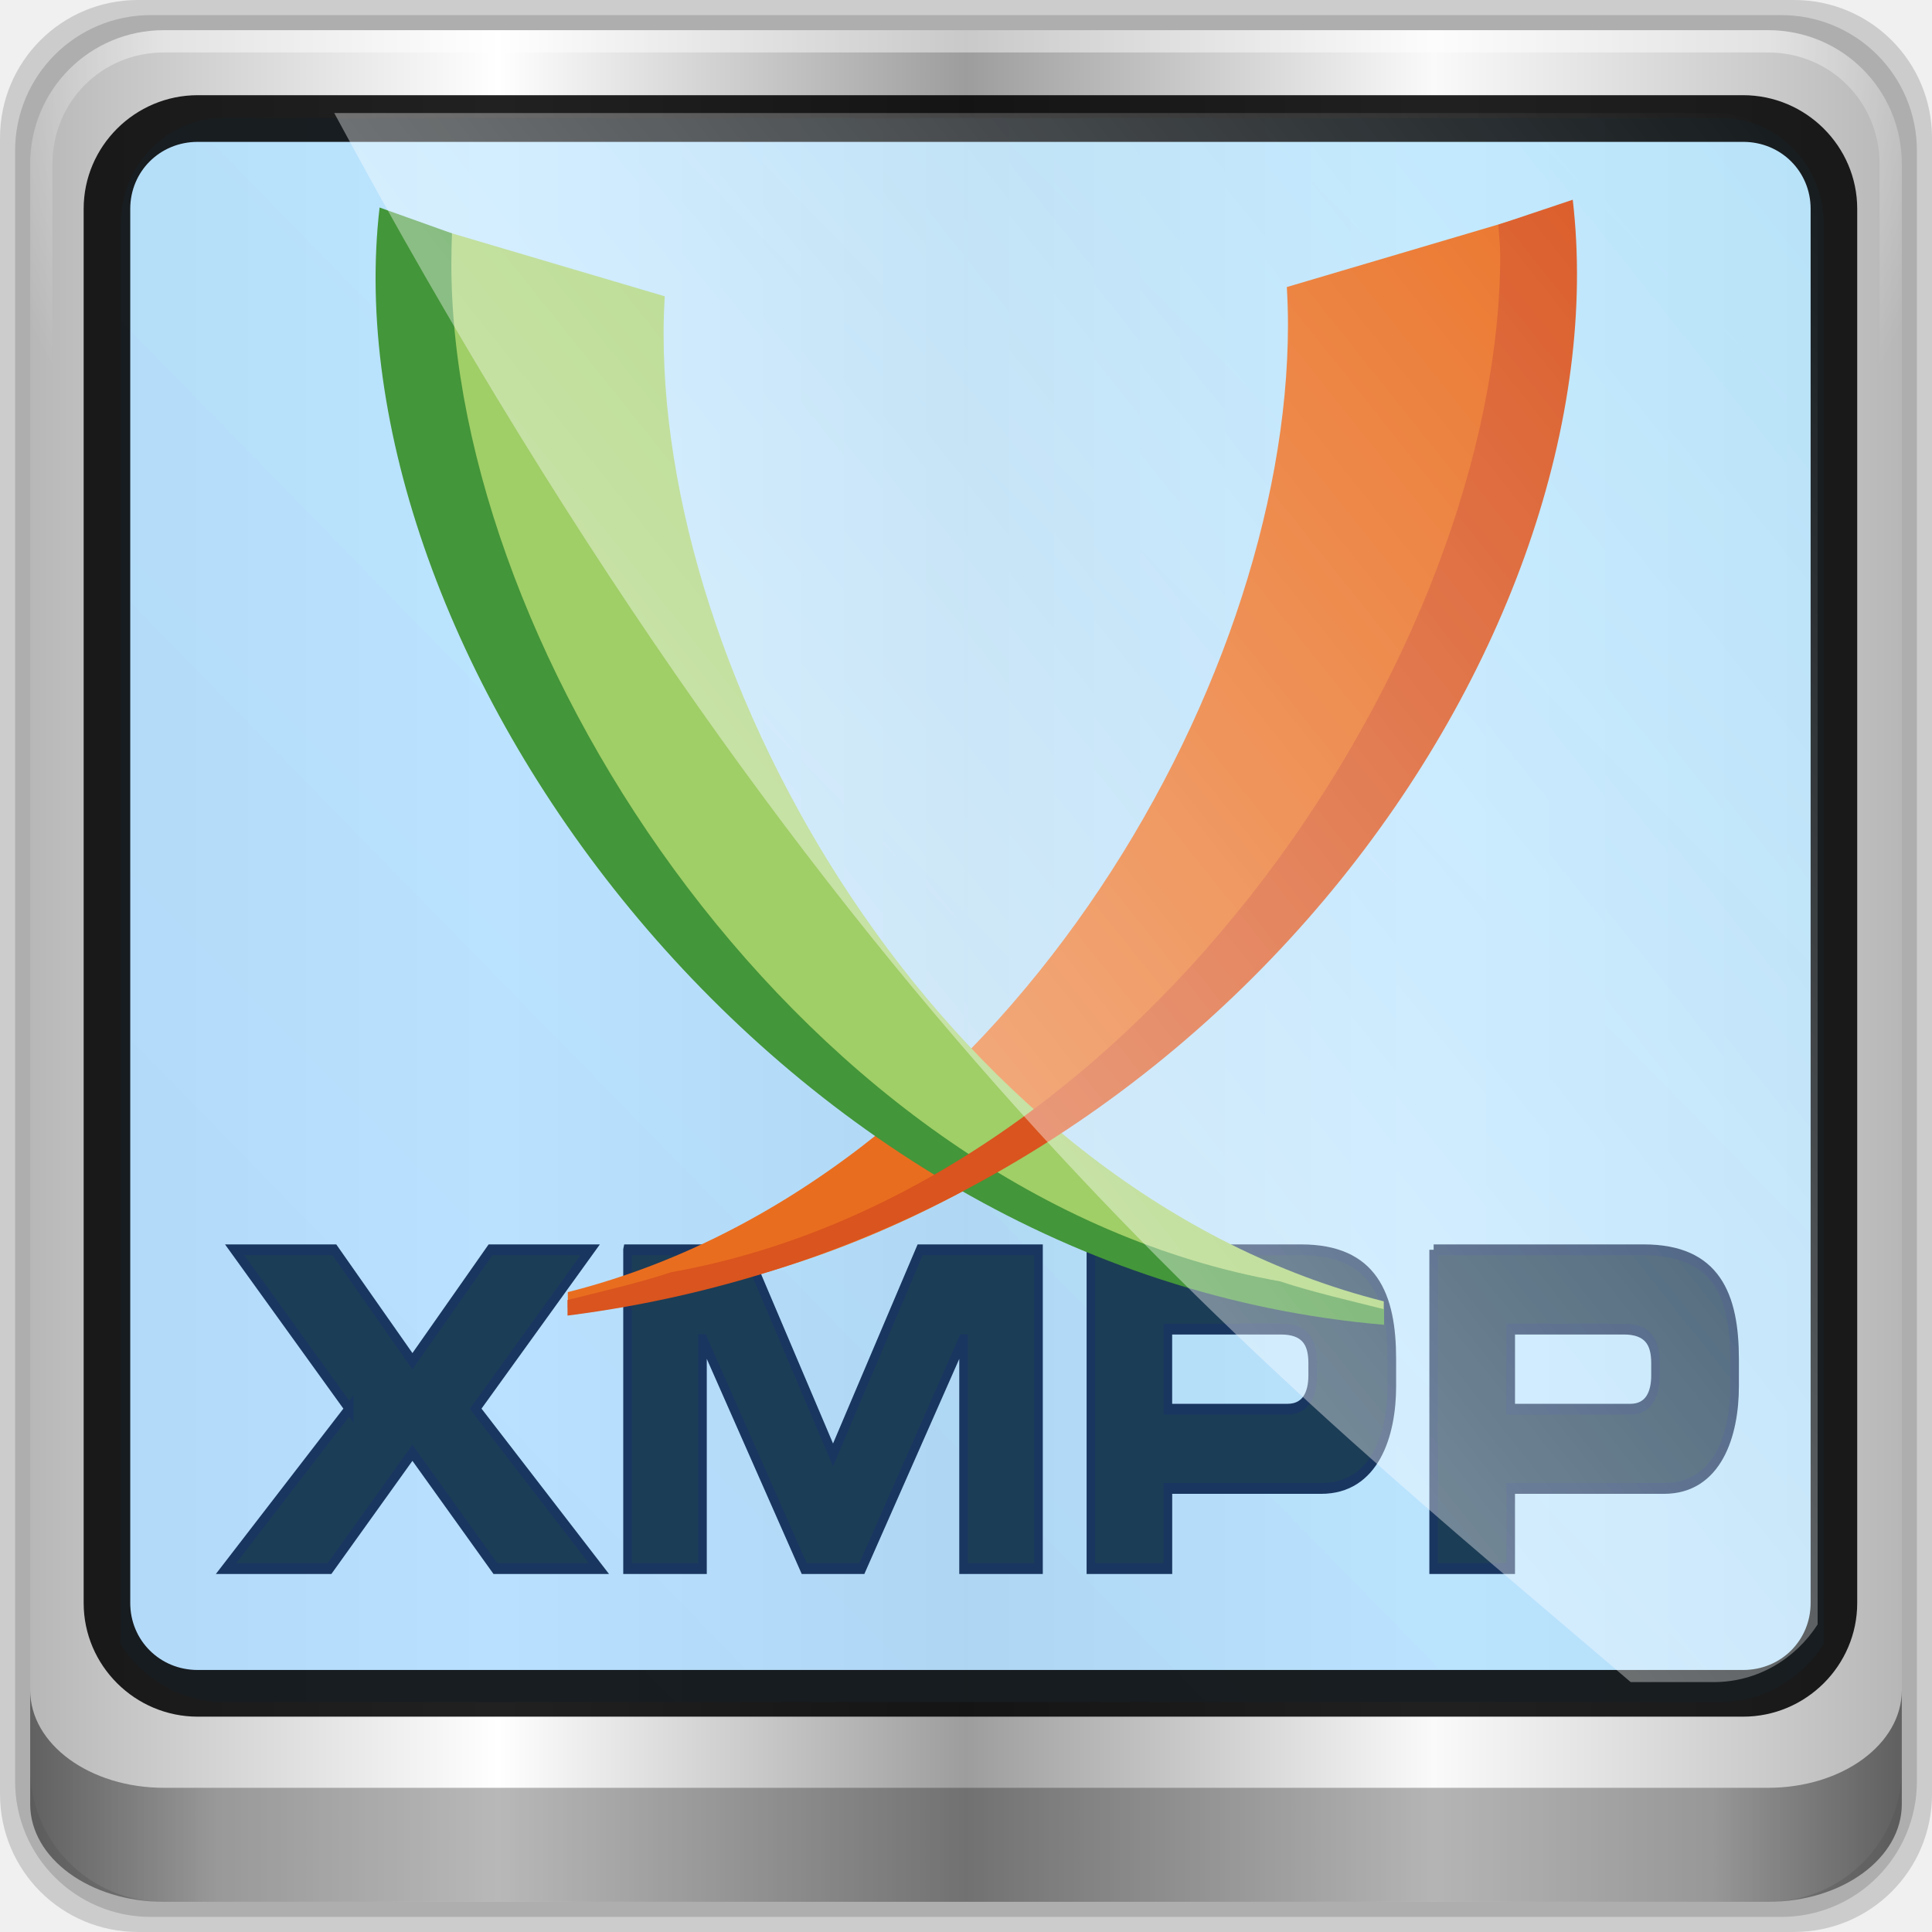
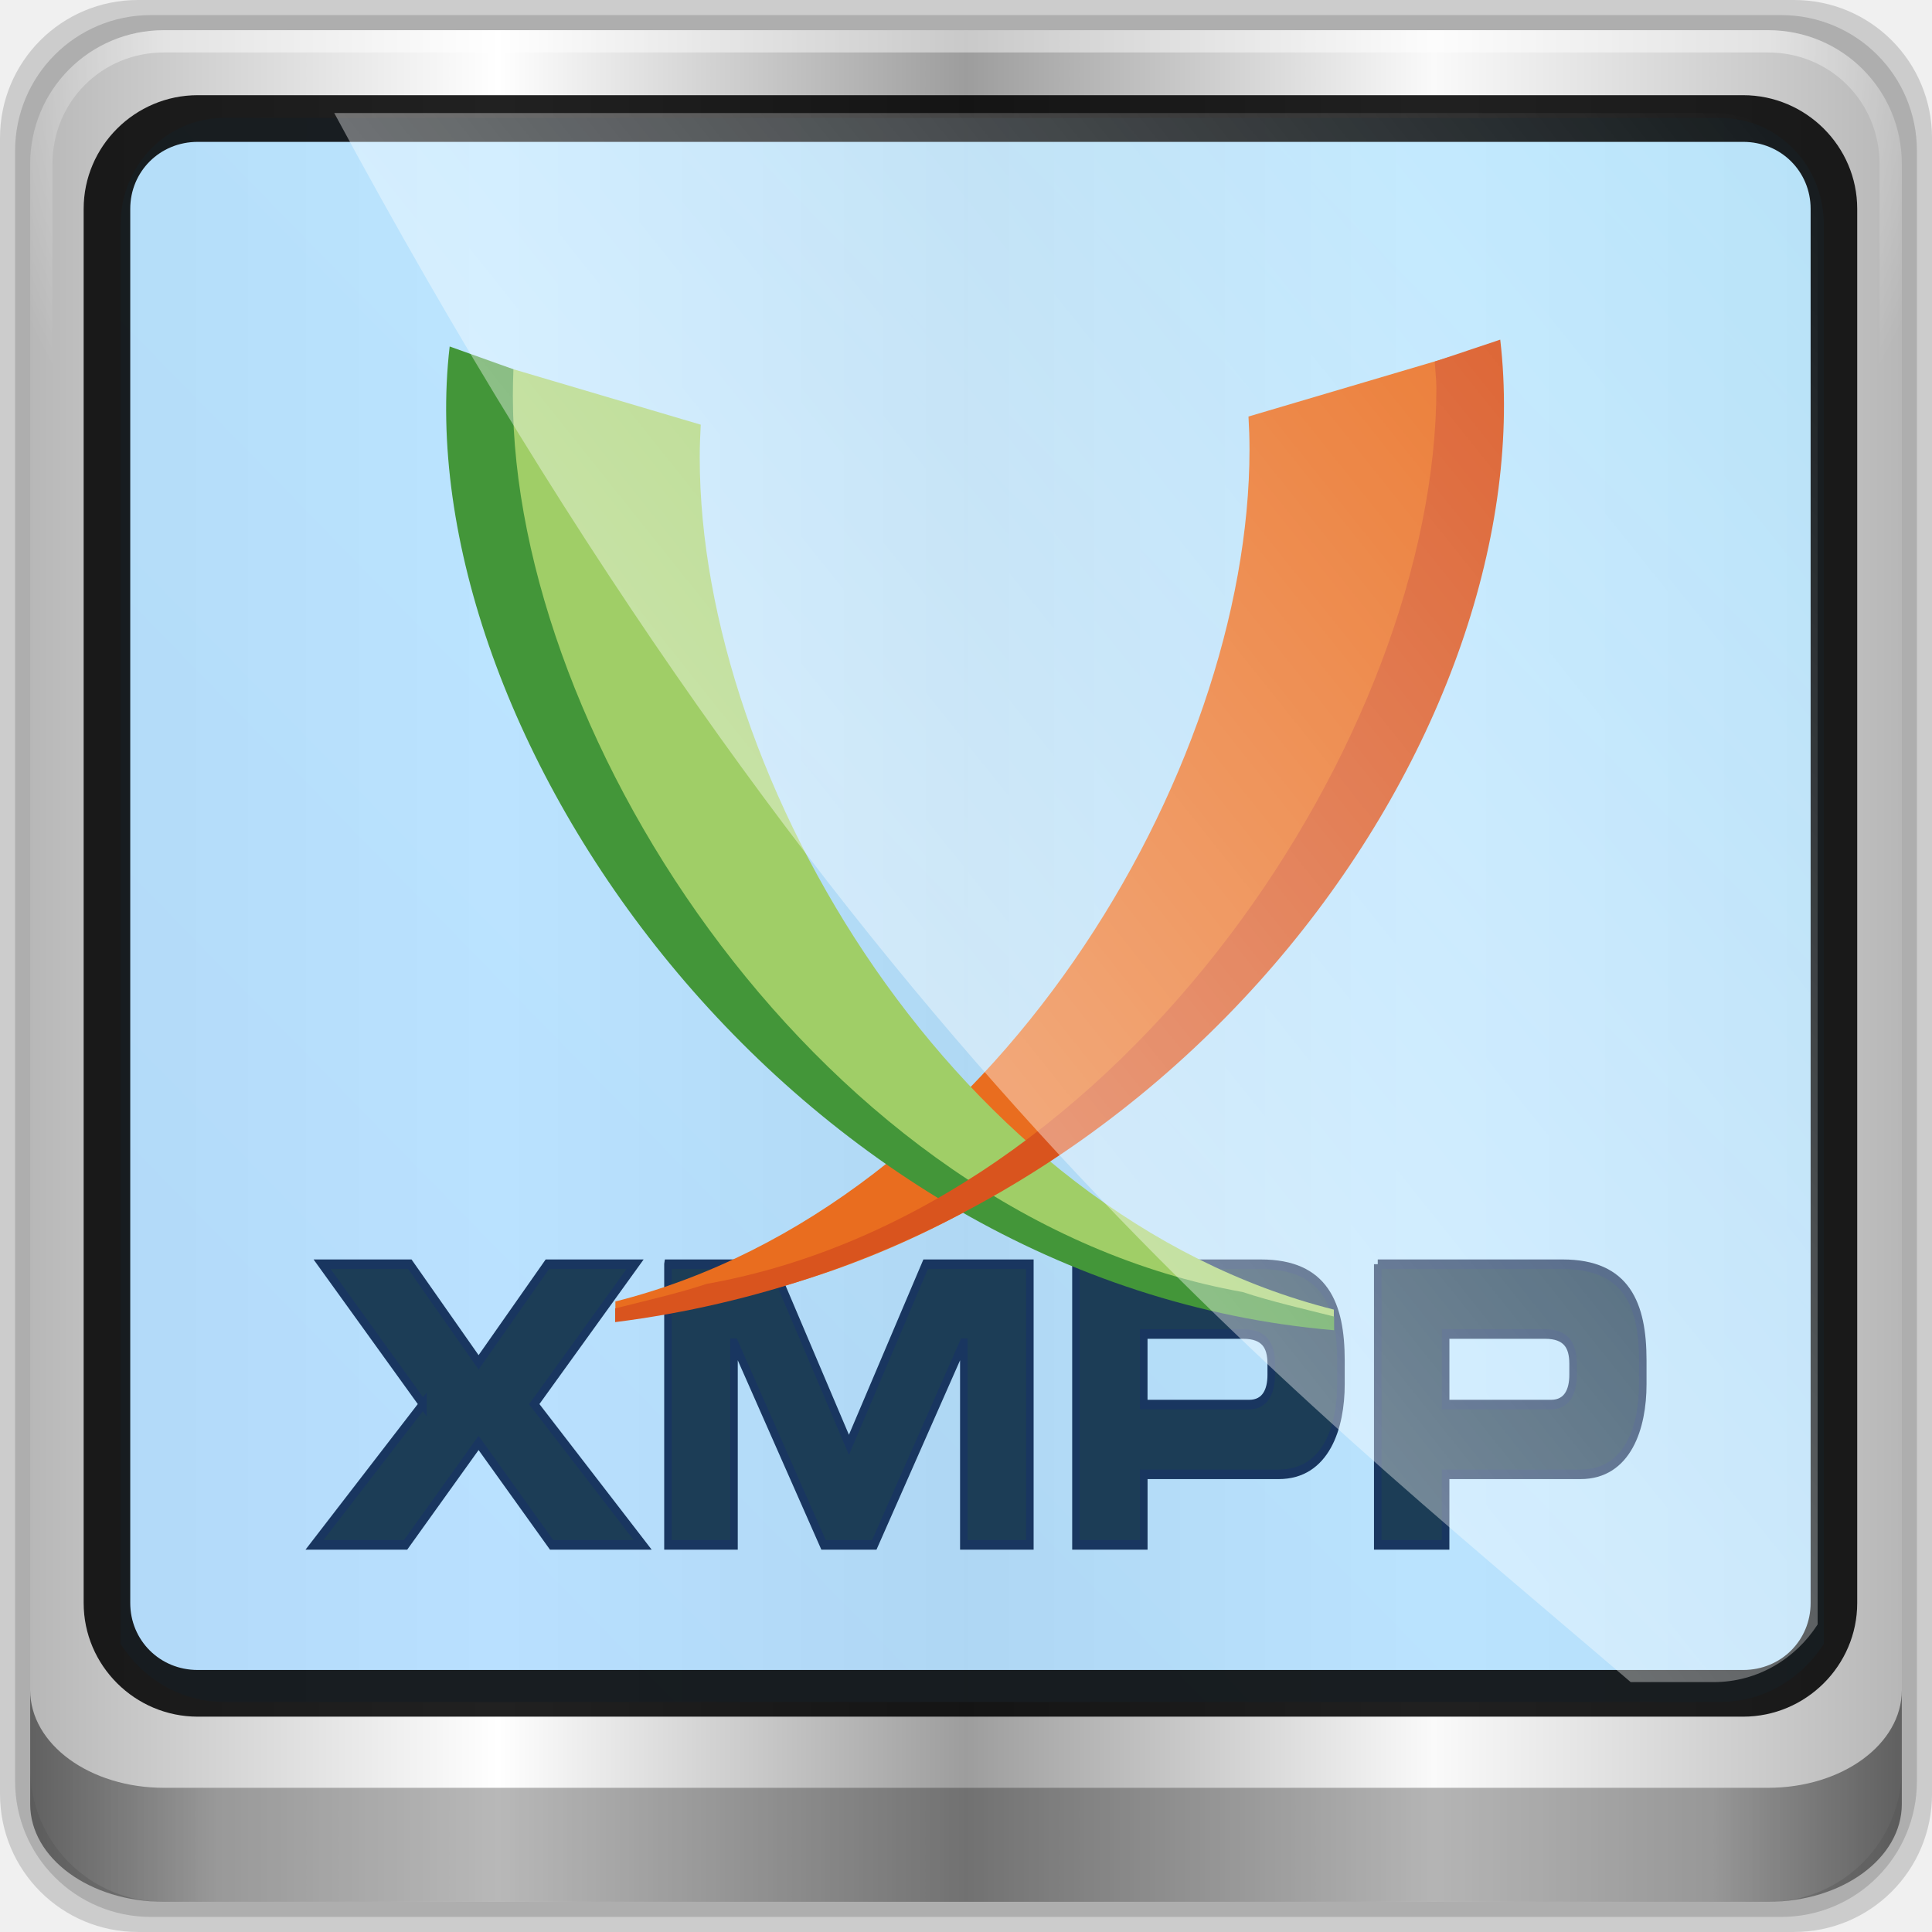
<svg xmlns="http://www.w3.org/2000/svg" xmlns:xlink="http://www.w3.org/1999/xlink" version="1.0" width="96" height="96" id="svg2408">
  <defs id="defs2410">
    <linearGradient id="linearGradient4282">
      <stop offset="0" style="stop-color:#b9ecff" id="stop4284" />
      <stop offset="1" style="stop-color:#b0dcff" id="stop4286" />
    </linearGradient>
    <linearGradient id="linearGradient3500">
      <stop style="stop-color:#984f01" offset="0" id="stop3502" />
      <stop style="stop-color:#6f3b2a" offset="1" id="stop3504" />
    </linearGradient>
    <linearGradient id="linearGradient4101">
      <stop id="stop4103" style="stop-color:#ffac2d" offset="0" />
      <stop id="stop4105" style="stop-color:#f57d00;stop-opacity:0" offset="1" />
    </linearGradient>
    <linearGradient x1="45.448" y1="92.54" x2="45.448" y2="7.017" id="ButtonShadow" gradientUnits="userSpaceOnUse" gradientTransform="scale(1.005865,0.994169)">
      <stop id="stop3750" style="stop-color:#000000" offset="0" />
      <stop id="stop3752" style="stop-color:#000000;stop-opacity:0.588" offset="1" />
    </linearGradient>
    <linearGradient id="linearGradient3737">
      <stop id="stop3739" style="stop-color:#ffffff" offset="0" />
      <stop id="stop3741" style="stop-color:#ffffff;stop-opacity:0" offset="1" />
    </linearGradient>
    <filter color-interpolation-filters="sRGB" id="filter3174">
      <feGaussianBlur id="feGaussianBlur3176" stdDeviation="1.71" />
    </filter>
    <linearGradient x1="36.357" y1="6" x2="36.357" y2="63.893" id="linearGradient3188" xlink:href="#linearGradient3737" gradientUnits="userSpaceOnUse" />
    <filter x="-0.192" y="-0.192" width="1.384" height="1.384" color-interpolation-filters="sRGB" id="filter3794">
      <feGaussianBlur id="feGaussianBlur3796" stdDeviation="5.28" />
    </filter>
    <linearGradient x1="48" y1="20.221" x2="48" y2="138.661" id="linearGradient3613" xlink:href="#linearGradient4101" gradientUnits="userSpaceOnUse" />
    <radialGradient cx="48" cy="90.172" r="42" fx="48" fy="90.172" id="radialGradient3619" xlink:href="#linearGradient3737" gradientUnits="userSpaceOnUse" gradientTransform="matrix(1.157313,0,0,0.9959077,-7.551021,0.1971319)" />
    <clipPath id="clipPath3613">
      <rect width="84" height="84" rx="6" ry="6" x="6" y="6" id="rect3615" style="fill:#ffffff" />
    </clipPath>
    <linearGradient x1="48" y1="90" x2="48" y2="5.988" id="linearGradient3617" xlink:href="#linearGradient5341" gradientUnits="userSpaceOnUse" />
    <linearGradient x1="45.448" y1="92.54" x2="45.448" y2="7.017" id="ButtonShadow-0" gradientUnits="userSpaceOnUse" gradientTransform="matrix(1.005865,0,0,0.994169,100,0)">
      <stop id="stop3750-8" style="stop-color:#000000" offset="0" />
      <stop id="stop3752-5" style="stop-color:#000000;stop-opacity:0.588" offset="1" />
    </linearGradient>
    <linearGradient x1="32.251" y1="6.132" x2="32.251" y2="90.239" id="linearGradient3780" xlink:href="#ButtonShadow-0" gradientUnits="userSpaceOnUse" gradientTransform="matrix(1.02381,0,0,1.011905,-1.142857,-98.07143)" />
    <linearGradient x1="32.251" y1="6.132" x2="32.251" y2="90.239" id="linearGradient3772" xlink:href="#ButtonShadow-0" gradientUnits="userSpaceOnUse" gradientTransform="matrix(1.02381,0,0,1.011905,-1.142857,-98.07143)" />
    <linearGradient x1="32.251" y1="6.132" x2="32.251" y2="90.239" id="linearGradient3725" xlink:href="#ButtonShadow-0" gradientUnits="userSpaceOnUse" gradientTransform="matrix(1.02381,0,0,1.011905,-1.142857,-98.07143)" />
    <linearGradient x1="32.251" y1="6.132" x2="32.251" y2="90.239" id="linearGradient3721" xlink:href="#ButtonShadow-0" gradientUnits="userSpaceOnUse" gradientTransform="translate(0,-97)" />
    <linearGradient x1="32.251" y1="6.132" x2="32.251" y2="90.239" id="linearGradient3026" xlink:href="#ButtonShadow-0" gradientUnits="userSpaceOnUse" gradientTransform="matrix(1.02381,0,0,1.011905,-1.142857,-98.07143)" />
    <linearGradient id="linearGradient5341">
      <stop id="stop5343" style="stop-color:#6a2700" offset="0" />
      <stop id="stop5345" style="stop-color:#c04700" offset="1" />
    </linearGradient>
    <radialGradient cx="373.028" cy="505.23" r="14.664" fx="373.028" fy="505.23" id="radialGradient3988-1" xlink:href="#linearGradient5360-6-2-2-6" gradientUnits="userSpaceOnUse" gradientTransform="matrix(-0.1397483,-0.05416471,0.0670341,-0.1293054,57.32029,111.8942)" />
    <linearGradient id="linearGradient5360-6-2-2-6">
      <stop id="stop5362-9-5-8-1" style="stop-color:#fbffce;stop-opacity:0.64" offset="0" />
      <stop id="stop5364-4-6-0-5" style="stop-color:#fbffce;stop-opacity:0" offset="1" />
    </linearGradient>
    <radialGradient cx="373.028" cy="505.23" r="14.664" fx="373.028" fy="505.23" id="radialGradient3991-6" xlink:href="#linearGradient5360-6-2-8" gradientUnits="userSpaceOnUse" gradientTransform="matrix(-0.2442364,-0.1089478,0.1171547,-0.2600871,87.88898,216.9222)" />
    <linearGradient id="linearGradient5360-6-2-8">
      <stop id="stop5362-9-5-2" style="stop-color:#fbffce" offset="0" />
      <stop id="stop5364-4-6-03" style="stop-color:#fbffce;stop-opacity:0" offset="1" />
    </linearGradient>
    <radialGradient cx="370.524" cy="503.762" r="14.664" fx="370.524" fy="503.762" id="radialGradient4012-8" xlink:href="#linearGradient5360-6-1" gradientUnits="userSpaceOnUse" gradientTransform="matrix(1.149404,-2.7368035e-6,2.7572658e-6,1.086716,-380.6341,-516.4779)" />
    <linearGradient id="linearGradient5360-6-1">
      <stop id="stop5362-9-2" style="stop-color:#fbffce;stop-opacity:0.728" offset="0" />
      <stop id="stop5364-4-20" style="stop-color:#ffb058;stop-opacity:0" offset="1" />
    </linearGradient>
    <linearGradient x1="373.001" y1="597.836" x2="375.797" y2="477.871" id="linearGradient4015-2" xlink:href="#linearGradient3798-1" gradientUnits="userSpaceOnUse" gradientTransform="matrix(0.212721,0,0,0.2152587,-31.93988,-59.15892)" />
    <linearGradient id="linearGradient3798-1">
      <stop id="stop3800-64" style="stop-color:#ff9d60" offset="0" />
      <stop id="stop3802-2" style="stop-color:#ffe1ba" offset="1" />
    </linearGradient>
    <linearGradient xlink:href="#linearGradient12946" id="linearGradient13171" gradientUnits="userSpaceOnUse" x1="9.078" y1="3.013" x2="56.28" y2="-34.779" />
    <linearGradient id="linearGradient12946">
      <stop id="stop12948" offset="0" style="stop-color:#ffffff" />
      <stop id="stop12950" offset="1" style="stop-color:#ffffff;stop-opacity:0" />
    </linearGradient>
    <linearGradient gradientUnits="userSpaceOnUse" y2="-34.779" x2="56.28" y1="3.013" x1="9.078" id="linearGradient12954" xlink:href="#linearGradient12946" />
    <clipPath id="clipPath2973-9">
      <rect width="84" height="84" rx="6" ry="6" x="6" y="6" id="rect2975-6" style="fill:url(#linearGradient2977)" />
    </clipPath>
    <linearGradient id="linearGradient13087">
      <stop id="stop13089" style="stop-color:#ffffff" offset="0" />
      <stop id="stop13091" style="stop-color:#ffffff" offset="0.3" />
      <stop id="stop13093" style="stop-color:#f0f0f0" offset="0.9" />
      <stop id="stop13095" style="stop-color:#d2d2d2" offset="1" />
    </linearGradient>
    <radialGradient cx="48" cy="60" r="5" fx="48" fy="60" id="radialGradient3979-6" xlink:href="#linearGradient3674-5-0" gradientUnits="userSpaceOnUse" />
    <linearGradient id="linearGradient3983-2">
      <stop id="stop3985-6" style="stop-color:#ffffff" offset="0" />
      <stop id="stop3989-2" style="stop-color:#868686" offset="1" />
    </linearGradient>
    <linearGradient x1="43" y1="60" x2="53" y2="60" id="linearGradient3973-9" xlink:href="#linearGradient3983-2" gradientUnits="userSpaceOnUse" />
    <linearGradient id="linearGradient3917-6-8">
      <stop id="stop3919-2" style="stop-color:#000000" offset="0" />
      <stop id="stop3921-7" style="stop-color:#000000;stop-opacity:0" offset="1" />
    </linearGradient>
    <linearGradient x1="17" y1="48" x2="120" y2="48" id="linearGradient3923-1-6" xlink:href="#linearGradient3917-6-8" gradientUnits="userSpaceOnUse" gradientTransform="matrix(0,1,-1,0,96,0)" />
    <linearGradient id="linearGradient3899-9">
      <stop id="stop3901-8" style="stop-color:#ffffff" offset="0" />
      <stop id="stop3981-6" style="stop-color:#ffffff;stop-opacity:0.412" offset="0.5" />
      <stop id="stop3903-5" style="stop-color:#868686" offset="1" />
    </linearGradient>
    <linearGradient x1="13" y1="48" x2="83" y2="48" id="linearGradient3905-4" xlink:href="#linearGradient3899-9" gradientUnits="userSpaceOnUse" gradientTransform="matrix(0,1,-1,0,96,0)" />
    <linearGradient id="linearGradient3893-7">
      <stop id="stop3895-3" style="stop-color:#ffffff" offset="0" />
      <stop id="stop3897-5" style="stop-color:#a2a2a2" offset="1" />
    </linearGradient>
    <radialGradient cx="48.001" cy="46.058" r="3" fx="48.001" fy="46.058" id="radialGradient3901-4" xlink:href="#linearGradient3893-7" gradientUnits="userSpaceOnUse" />
    <filter color-interpolation-filters="sRGB" id="filter3944-7">
      <feGaussianBlur id="feGaussianBlur3946-6" stdDeviation="0.436" />
    </filter>
    <linearGradient id="linearGradient3674-5-0">
      <stop id="stop3676-0-2" style="stop-color:#ffffff" offset="0" />
      <stop id="stop3684-9" style="stop-color:#ffffff" offset="0.3" />
      <stop id="stop3925-8-3" style="stop-color:#f0f0f0" offset="0.9" />
      <stop id="stop3678-8-8" style="stop-color:#d2d2d2" offset="1" />
    </linearGradient>
    <radialGradient cx="48" cy="48" r="32" fx="48" fy="48" id="radialGradient3682-9" xlink:href="#linearGradient3674-5-0" gradientUnits="userSpaceOnUse" />
    <linearGradient id="linearGradient3873-7">
      <stop id="stop3875-0" style="stop-color:#f0f0f0" offset="0" />
      <stop id="stop3877-20-4" style="stop-color:#b4b4b4" offset="1" />
    </linearGradient>
    <linearGradient x1="16" y1="48" x2="80" y2="48" id="linearGradient3879-8-8" xlink:href="#linearGradient3873-7" gradientUnits="userSpaceOnUse" />
    <filter color-interpolation-filters="sRGB" id="filter3174-4">
      <feGaussianBlur id="feGaussianBlur3176-3" stdDeviation="1.71" />
    </filter>
    <linearGradient id="linearGradient3832-0-6-1-1">
      <stop id="stop3834-6-3-7-1" offset="0" style="stop-color:#000000" />
      <stop style="stop-color:#000000;stop-opacity:0.588" offset="0.1" id="stop3872-2-4" />
      <stop id="stop3844-6-2-7-6" offset="0.9" style="stop-color:#000000;stop-opacity:0.588" />
      <stop id="stop3836-5-0-2-9" offset="1" style="stop-color:#000000" />
    </linearGradient>
    <linearGradient y2="82.984" x2="-10.188" y1="82.984" x1="-94" gradientTransform="matrix(1,0,0,0.730891,200,23.0967)" gradientUnits="userSpaceOnUse" id="linearGradient4104" xlink:href="#linearGradient3832-0-6-1-1" />
    <linearGradient id="linearGradient4091-0-3-0-7">
      <stop id="stop4093-3-6-4-2" offset="0" style="stop-color:#ffffff" />
      <stop style="stop-color:#ffffff" offset="0.8" id="stop4099-6-1-8-3" />
      <stop id="stop4095-1-0-7-9" offset="1" style="stop-color:#ffffff;stop-opacity:0" />
    </linearGradient>
    <radialGradient r="42" fy="-27" fx="48" cy="-27" cx="48" gradientTransform="matrix(-1.072173,0,0,-0.8750202,199.4643,-19.12555)" gradientUnits="userSpaceOnUse" id="radialGradient4102" xlink:href="#linearGradient4091-0-3-0-7" />
    <linearGradient id="linearGradient6139-0">
      <stop style="stop-color:#b7b7b7" offset="0" id="stop6141-2" />
      <stop id="stop6151-0" offset="0.25" style="stop-color:#ffffff" />
      <stop id="stop6147-1" offset="0.5" style="stop-color:#9d9d9d" />
      <stop style="stop-color:#fafafa" offset="0.75" id="stop6149-4" />
      <stop style="stop-color:#b7b7b7" offset="1" id="stop6143-4" />
    </linearGradient>
    <linearGradient y2="47" x2="90" y1="47" x1="6" gradientTransform="matrix(1.135375,0,0,1.133663,-40.03712,-46.78764)" gradientUnits="userSpaceOnUse" id="linearGradient4098" xlink:href="#linearGradient6139-0" />
    <linearGradient xlink:href="#linearGradient4282" id="linearGradient3506" x1="217.746" y1="-24.669" x2="120.294" y2="70.649" gradientUnits="userSpaceOnUse" />
    <linearGradient x1="373.001" y1="597.836" x2="375.797" y2="477.871" id="linearGradient4015-2-1" xlink:href="#linearGradient3798-1-1" gradientUnits="userSpaceOnUse" gradientTransform="matrix(0.212721,0,0,0.2152587,-31.93988,-59.15892)" />
    <linearGradient id="linearGradient3798-1-1">
      <stop id="stop3800-64-1" style="stop-color:#ff9d60" offset="0" />
      <stop id="stop3802-2-7" style="stop-color:#ffe1ba" offset="1" />
    </linearGradient>
    <radialGradient cx="370.524" cy="503.762" r="14.664" fx="370.524" fy="503.762" id="radialGradient4012-8-0" xlink:href="#linearGradient5360-6-1-3" gradientUnits="userSpaceOnUse" gradientTransform="matrix(1.149404,-2.7368035e-6,2.7572658e-6,1.086716,-380.6341,-516.4779)" />
    <linearGradient id="linearGradient5360-6-1-3">
      <stop id="stop5362-9-2-6" style="stop-color:#fbffce;stop-opacity:0.728" offset="0" />
      <stop id="stop5364-4-20-7" style="stop-color:#ffb058;stop-opacity:0" offset="1" />
    </linearGradient>
    <radialGradient cx="373.028" cy="505.23" r="14.664" fx="373.028" fy="505.23" id="radialGradient3991-6-5" xlink:href="#linearGradient5360-6-2-8-8" gradientUnits="userSpaceOnUse" gradientTransform="matrix(-0.2442364,-0.1089478,0.1171547,-0.2600871,87.88898,216.9222)" />
    <linearGradient id="linearGradient5360-6-2-8-8">
      <stop id="stop5362-9-5-2-0" style="stop-color:#fbffce" offset="0" />
      <stop id="stop5364-4-6-03-1" style="stop-color:#fbffce;stop-opacity:0" offset="1" />
    </linearGradient>
    <radialGradient cx="373.028" cy="505.23" r="14.664" fx="373.028" fy="505.23" id="radialGradient3988-1-7" xlink:href="#linearGradient5360-6-2-2-6-1" gradientUnits="userSpaceOnUse" gradientTransform="matrix(-0.1397483,-0.05416471,0.0670341,-0.1293054,57.32029,111.8942)" />
    <linearGradient id="linearGradient5360-6-2-2-6-1">
      <stop id="stop5362-9-5-8-1-4" style="stop-color:#fbffce;stop-opacity:0.64" offset="0" />
      <stop id="stop5364-4-6-0-5-5" style="stop-color:#fbffce;stop-opacity:0" offset="1" />
    </linearGradient>
  </defs>
  <g transform="translate(-4.4706248e-7,32)" id="layer1-3">
    <g id="g12958" transform="matrix(0.9751338,0,0,0.9766061,33.8987,9.657379)">
      <path transform="matrix(1.029032,0,0,1.029032,-0.4198319,-0.1885519)" style="opacity:0.15;fill:#000000" d="m 55.463,-41.269 -82.003,0 c -3.786,0 -6.834,3.043 -6.834,6.823 l 0,81.88 c 0,3.78 3.048,6.823 6.834,6.823 l 82.003,0 c 3.786,0 6.834,-3.043 6.834,-6.823 l 0,-81.88 c 0,-3.78 -3.048,-6.823 -6.834,-6.823 z" id="path3315" />
      <path transform="matrix(1.029032,0,0,1.029032,-0.4198319,-0.1885519)" id="path4112" d="m 54.822,-40.522 -80.722,0 c -3.727,0 -6.727,2.996 -6.727,6.717 l 0,80.6 c 0,3.721 3,6.717 6.727,6.717 l 80.722,0 c 3.727,0 6.727,-2.996 6.727,-6.717 l 0,-80.6 c 0,-3.721 -3,-6.717 -6.727,-6.717 z" style="opacity:0.15;fill:#000000" />
      <path style="fill:url(#linearGradient4098)" d="m 55.334,-41.119 -81.747,0 c -3.774,0 -6.812,3.034 -6.812,6.802 l 0,81.624 c 0,3.768 3.038,6.802 6.812,6.802 l 81.747,0 c 3.774,0 6.812,-3.034 6.812,-6.802 l 0,-81.624 c 0,-3.768 -3.038,-6.802 -6.812,-6.802 z" id="rect4251-1" />
      <g id="g3272" transform="matrix(1.135375,0,0,1.133663,-153.5746,-46.2208)">
        <path id="path3400-6" d="m 114.717,8.437 c -2.598,0 -4.661,2.125 -4.661,4.802 l 0,19.897 0,6.722 0,37.063 c 0.998,1.564 2.701,2.611 4.661,2.611 l 3.729,0 59.664,0 3.729,0 c 1.961,0 3.663,-1.047 4.661,-2.611 l 0,-37.063 0,-6.722 0,-19.897 c 0,-2.677 -2.063,-4.802 -4.661,-4.802 z" style="opacity:0.88;fill:url(#linearGradient3506)" />
        <path id="path4236-5" d="m 112,4.5 c -3.324,0 -6,2.676 -6,6 l 0,15 1,0 0,-15 c 0,-2.787 2.213,-5 5,-5 l 72,0 c 2.787,0 5,2.213 5,5 l 0,15 1,0 0,-15 c 0,-3.324 -2.676,-6 -6,-6 l -72,0 z" style="opacity:0.45;fill:url(#radialGradient4102)" />
        <path style="opacity:0.47;fill:url(#linearGradient4104)" d="m 106,78.998 0,0.731 0,0.731 0,0.731 0,1.462 0,1.462 C 106,86.544 108.676,88.5 112,88.5 l 72,0 c 3.324,0 6,-1.956 6,-4.385 l 0,-1.462 0,-1.462 0,-0.731 0,-0.731 0,-0.731 c 0,2.429 -2.676,4.385 -6,4.385 l -72,0 c -3.324,0 -6,-1.956 -6,-4.385 z" id="path4242-5" />
        <g id="g4329" transform="matrix(0.4425702,0,0,0.4425703,70.82107,57.70841)">
-           <g id="g3917" transform="translate(-4.823824,1.100299)">
+           <g id="g3917" transform="matrix(0.8804931,0,0,0.8804931,16.59322,2.843637)">
            <g style="fill:#1c3d56;stroke:#193660" transform="matrix(0.8676863,0,0,1.100367,104.0226,-164.9656)" id="g4349">
-               <path id="path4315" d="m 14.576,166.71 -13.388,-14.65 11.643,0 9.127,10.268 9.129,-10.268 11.643,0 -13.387,14.646 14.401,14.728 -12.09,0 -9.697,-10.67 -9.693,10.67 -12.092,0 14.404,-14.73 z" />
-               <path id="path4317" d="m 47.096,152.06 13.836,0 10.183,18.905 10.183,-18.905 13.832,0 0,29.374 -8.762,0 0,-21.096 -0.08,0 -11.807,21.096 -6.733,0 -11.807,-21.096 -0.082,0 0,21.096 -8.764,0 0,-29.37 z" />
-               <path id="path4319" d="m 101.25,152.06 24.546,0 c 8.559,0 10.628,4.302 10.628,10.063 l 0,2.516 c 0,4.381 -1.908,9.41 -8.275,9.41 l -17.894,0 0,7.385 -9.005,0 0,-29.38 z m 9,14.69 13.997,0 c 2.109,0 2.924,-1.377 2.924,-3.123 l 0,-1.135 c 0,-1.99 -0.976,-3.127 -3.694,-3.127 l -13.227,0 0,7.38 z" />
-               <path id="path4321" d="m 141.31,152.06 24.546,0 c 8.561,0 10.63,4.302 10.63,10.063 l 0,2.516 c 0,4.381 -1.907,9.41 -8.275,9.41 l -17.893,0 0,7.385 -9.008,0 0,-29.38 z m 9.01,14.69 13.996,0 c 2.11,0 2.922,-1.377 2.922,-3.123 l 0,-1.135 c 0,-1.99 -0.974,-3.127 -3.693,-3.127 l -13.225,0 0,7.38 z" />
+               <path id="path4315" d="M 14.576,166.71 1.188,152.06 h 11.643 l 9.127,10.268 9.129,-10.268 H 42.73 l -13.387,14.646 14.401,14.728 h -12.09 l -9.697,-10.67 -9.693,10.67 H 0.172 l 14.404,-14.73 z" />
+               <path id="path4317" d="M 47.096,152.06 H 60.932 L 71.115,170.965 81.298,152.06 H 95.13 v 29.374 h -8.762 v -21.096 h -0.08 L 74.481,181.434 H 67.748 L 55.941,160.338 h -0.082 v 21.096 h -8.764 v -29.37 z" />
+               <path id="path4319" d="m 101.25,152.06 h 24.546 c 8.559,0 10.628,4.302 10.628,10.063 v 2.516 c 0,4.381 -1.908,9.41 -8.275,9.41 h -17.894 v 7.385 h -9.005 v -29.38 z m 9,14.69 h 13.997 c 2.109,0 2.924,-1.377 2.924,-3.123 v -1.135 c 0,-1.99 -0.976,-3.127 -3.694,-3.127 H 110.25 v 7.38 z" />
+               <path id="path4321" d="m 141.31,152.06 h 24.546 c 8.561,0 10.63,4.302 10.63,10.063 v 2.516 c 0,4.381 -1.907,9.41 -8.275,9.41 h -17.893 v 7.385 h -9.008 v -29.38 z m 9.01,14.69 h 13.996 c 2.11,0 2.922,-1.377 2.922,-3.123 v -1.135 c 0,-1.99 -0.974,-3.127 -3.693,-3.127 H 150.32 v 7.38 z" />
            </g>
            <g transform="matrix(0.9631496,0,0,0.9631496,95.94705,-112.5719)" id="g4341">
-               <path id="path4296" d="m 136.29,14.189 c 0.077,1.313 -1.786,0.968 -1.786,2.293 0,38.551 -44.72,96.831 -89.847,108.19 l 0,1.182 c 59.957,-5.51 126.73,-66.8 128.24,-125.85 l -36.6,14.189 z" style="fill:url(#SVGID_1_)" />
-               <path id="path4298" d="m 120.23,17.96 c 0.077,1.313 0.121,2.633 0.121,3.958 0,38.551 -30.7,90.497 -75.827,101.86 l 0,1.637 c 59.065,-3.823 105.81,-63.023 105.81,-109.2 0,-2.375 -0.125,-4.729 -0.371,-7.056 l -29.73,8.796 z" style="fill:#e96d1f" />
-               <path id="path4307" d="m 36.599,14.189 c -0.077,1.313 1.787,0.968 1.787,2.293 0,38.551 46.558,97.366 91.688,108.73 l 0,1.639 C 70.121,121.331 1.514,59.051 0.004,0.001 L 36.603,14.19 Z" style="fill:url(#SVGID_2_)" />
-               <path id="path4309" d="m 54.731,18.932 c -0.076,1.313 -0.12,2.63 -0.12,3.957 0,38.551 30.699,90.497 75.827,101.86 l 0,1.639 c -59.044,-2.79 -105.81,-63.024 -105.81,-109.2 0,-2.375 0.128,-4.729 0.371,-7.056 l 29.73,8.798 z" style="fill:#a0ce67" />
-               <path id="path4311" d="m 24.713,9.583 7.617,2.722 c -0.041,0.962 -0.066,2.254 -0.066,3.225 0,41.219 37.271,98.204 87.272,107.12 3.245,1.088 7.538,2.077 10.932,2.931 l 0,1.638 C 65.214,121.659 19.368,55.353 24.708,9.579 Z" style="fill:#439639" />
-               <path id="path4313" d="m 150.34,8.76 -7.833,2.625 c 0.041,0.963 0.191,2.203 0.191,3.173 0,41.219 -37.272,98.205 -87.274,107.12 -3.243,1.089 -7.538,2.077 -10.93,2.932 l 0,1.639 c 68.344,-8.66 111.18,-71.719 105.84,-117.49 z" style="fill:#d9541e" />
+               <path id="path4296" d="m 136.29,14.189 c 0.077,1.313 -1.786,0.968 -1.786,2.293 0,38.551 -44.72,96.831 -89.847,108.19 v 1.182 c 59.957,-5.51 126.73,-66.8 128.24,-125.85 l -36.6,14.189 z" style="fill:url(#SVGID_1_)" />
+               <path id="path4298" d="m 120.23,17.96 c 0.077,1.313 0.121,2.633 0.121,3.958 0,38.551 -30.7,90.497 -75.827,101.86 v 1.637 c 59.065,-3.823 105.81,-63.023 105.81,-109.2 0,-2.375 -0.125,-4.729 -0.371,-7.056 l -29.73,8.796 z" style="fill:#e96d1f" />
+               <path id="path4307" d="m 36.599,14.189 c -0.077,1.313 1.787,0.968 1.787,2.293 0,38.551 46.558,97.366 91.688,108.73 v 1.639 C 70.121,121.331 1.514,59.051 0.004,0.001 L 36.603,14.19 Z" style="fill:url(#SVGID_2_)" />
+               <path id="path4309" d="m 54.731,18.932 c -0.076,1.313 -0.12,2.63 -0.12,3.957 0,38.551 30.699,90.497 75.827,101.86 v 1.639 c -59.044,-2.79 -105.81,-63.024 -105.81,-109.2 0,-2.375 0.128,-4.729 0.371,-7.056 l 29.73,8.798 z" style="fill:#a0ce67" />
+               <path id="path4311" d="m 24.713,9.583 7.617,2.722 c -0.041,0.962 -0.066,2.254 -0.066,3.225 0,41.219 37.271,98.204 87.272,107.12 3.245,1.088 7.538,2.077 10.932,2.931 v 1.638 C 65.214,121.659 19.368,55.353 24.708,9.579 Z" style="fill:#439639" />
+               <path id="path4313" d="m 150.34,8.76 -7.833,2.625 c 0.041,0.963 0.191,2.203 0.191,3.173 0,41.219 -37.272,98.205 -87.274,107.12 -3.243,1.089 -7.538,2.077 -10.93,2.932 v 1.639 c 68.344,-8.66 111.18,-71.719 105.84,-117.49 z" style="fill:#d9541e" />
            </g>
          </g>
        </g>
      </g>
      <path id="path4989" d="m -24.688,-37.812 c -3.196,0 -5.812,2.6 -5.812,5.781 l 0,70.938 c 0,3.181 2.616,5.781 5.812,5.781 l 78.75,0 c 3.196,0 5.812,-2.6 5.812,-5.781 l 0,-70.938 c 0,-3.181 -2.616,-5.781 -5.812,-5.781 l -78.75,0 z m 0,2.375 78.75,0 c 1.936,0 3.438,1.516 3.438,3.406 l 0,70.938 c 0,1.891 -1.501,3.406 -3.438,3.406 l -78.75,0 c -1.936,0 -3.438,-1.516 -3.438,-3.406 l 0,-70.938 c 0,-1.891 1.501,-3.406 3.438,-3.406 z" style="color:#000000;fill:#000000;fill-opacity:0.871;stroke-width:2.376;-inkscape-font-specification:Sans" />
      <path style="opacity:0.399;fill:url(#linearGradient13171)" d="m 48.331,42.929 4.234,0 c 2.226,0 4.159,-1.175 5.292,-2.932 l 0,-41.618 0,-7.549 0,-22.342 c 0,-3.006 -2.342,-5.392 -5.292,-5.392 l -70.296,0 C 7.632,10.087 30.391,27.576 48.331,42.929 z" id="path12926" />
    </g>
  </g>
  <g id="layer2" style="display:none">
    <rect width="86" height="85" rx="6" ry="6" x="5" y="7" id="rect3745" style="opacity:0.9;fill:url(#ButtonShadow);filter:url(#filter3174)" />
  </g>
  <style type="text/css" id="style1470" />
</svg>
